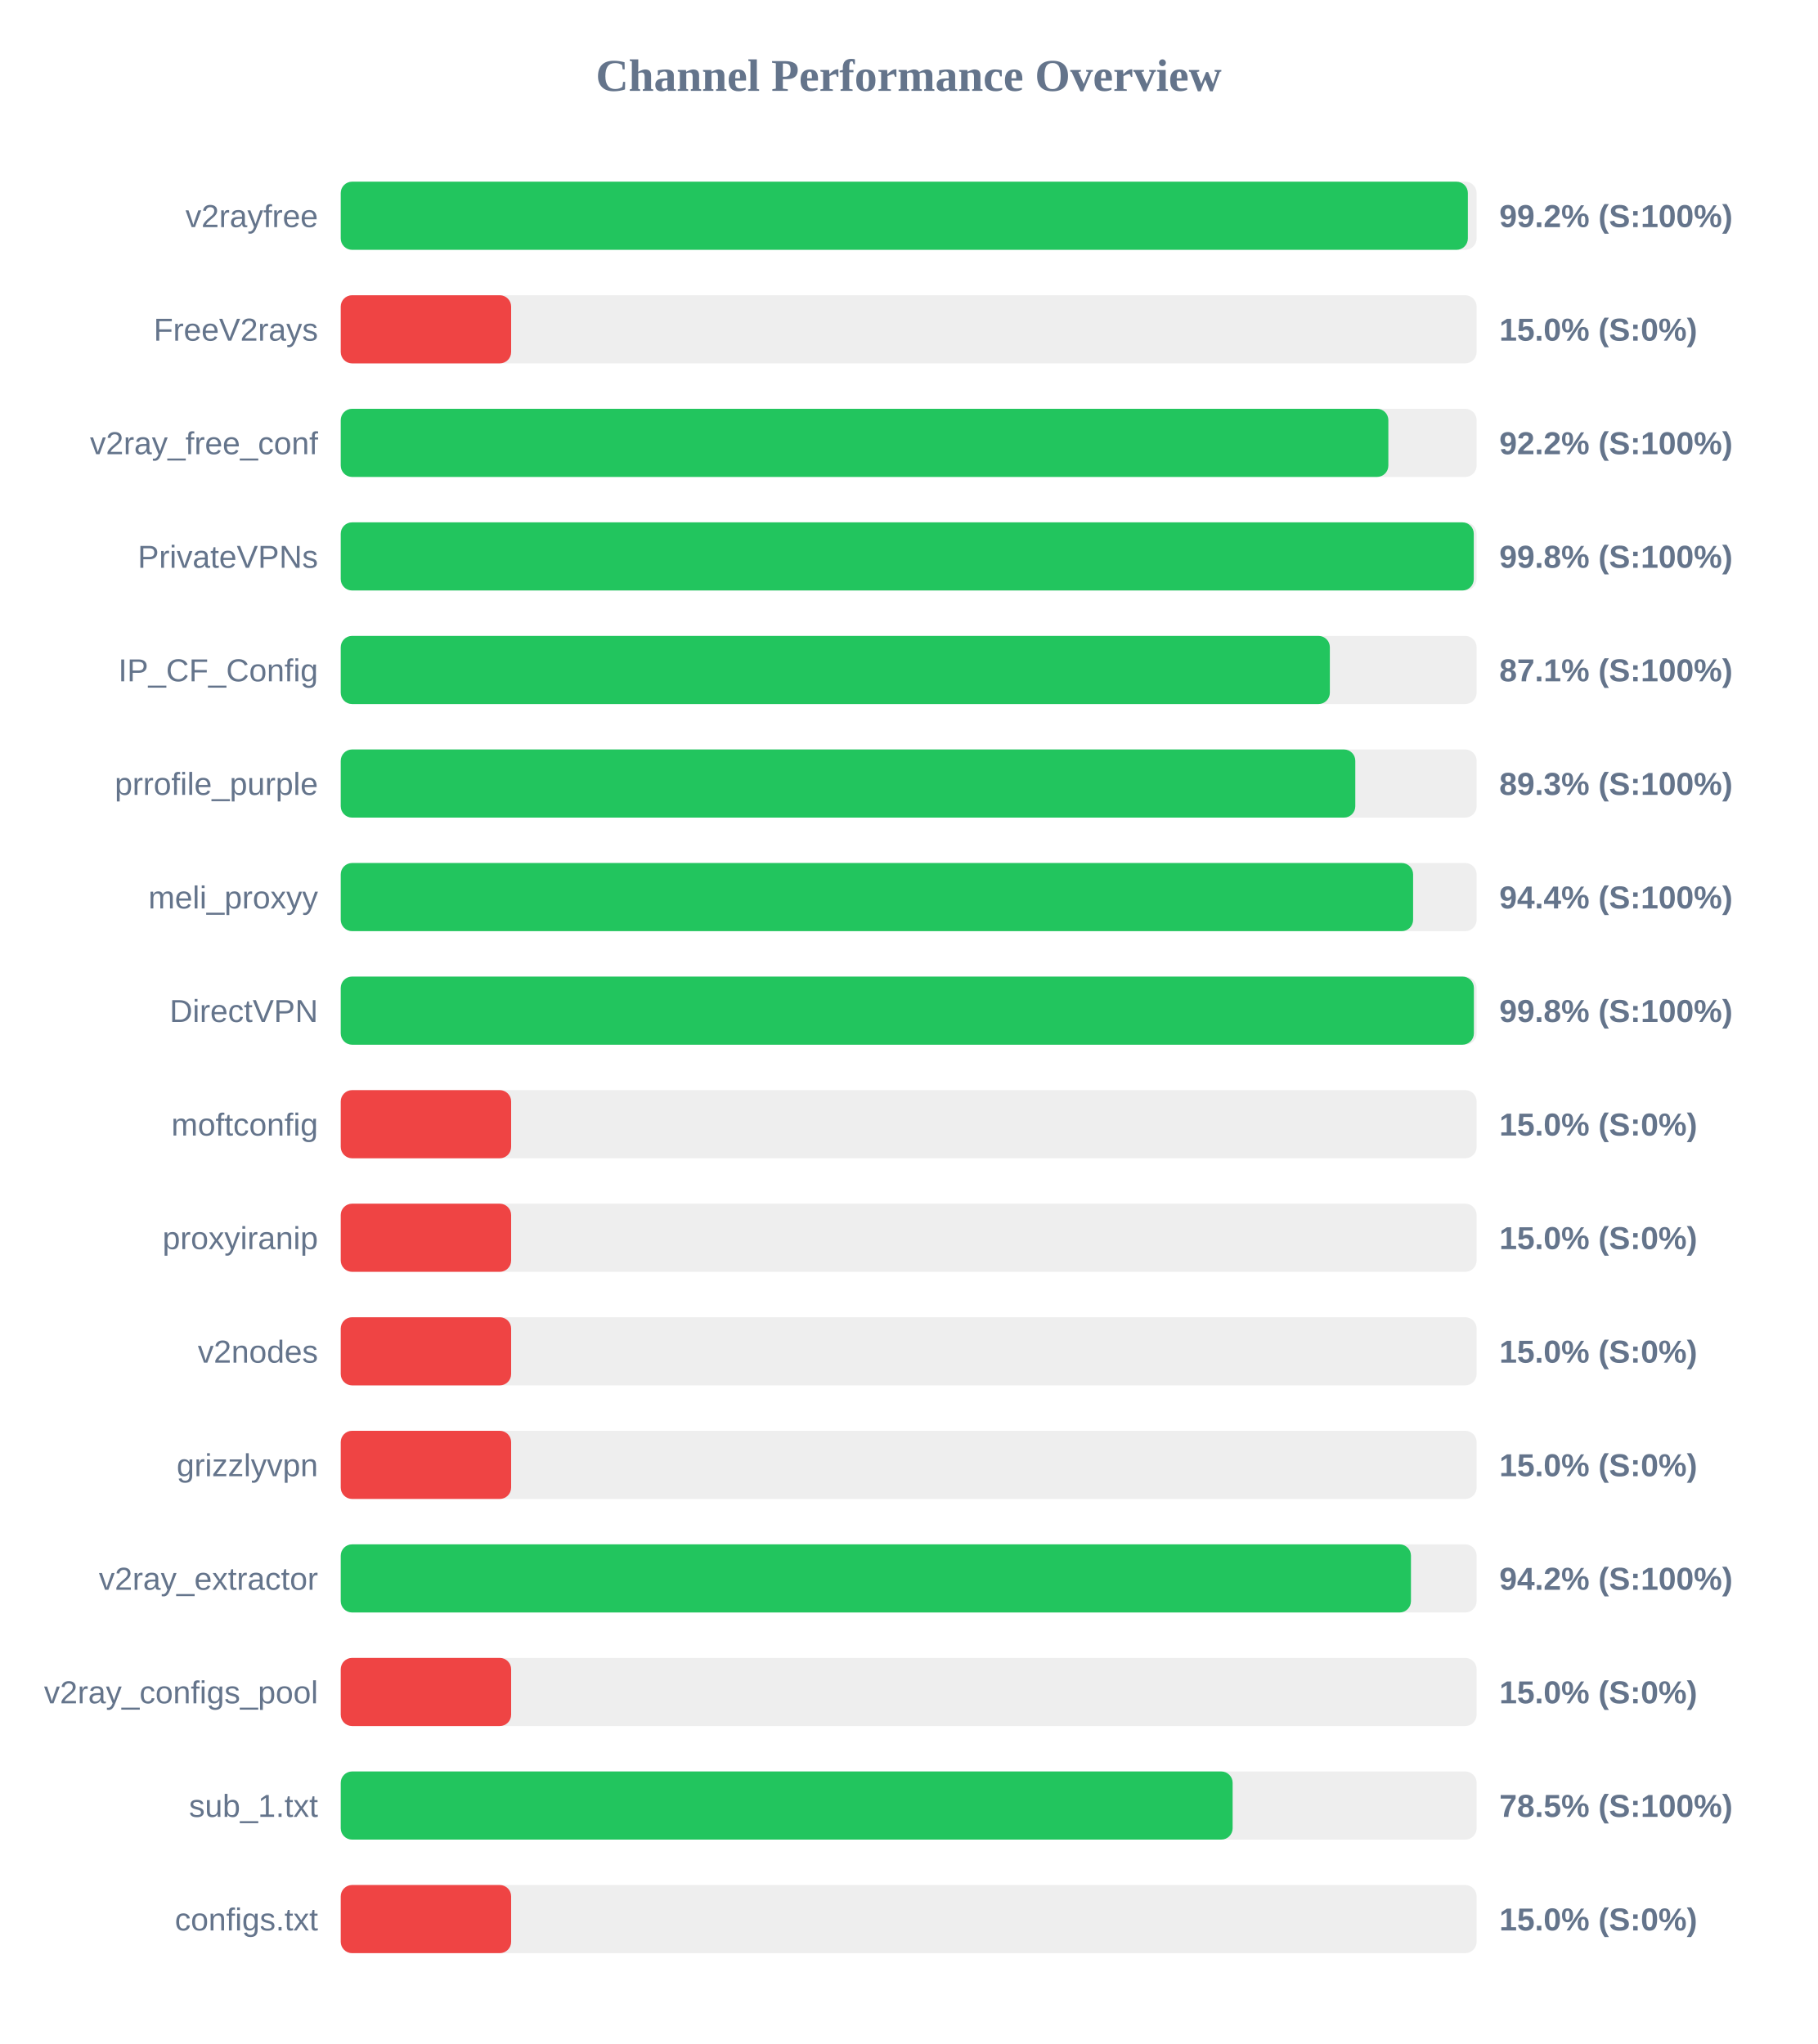
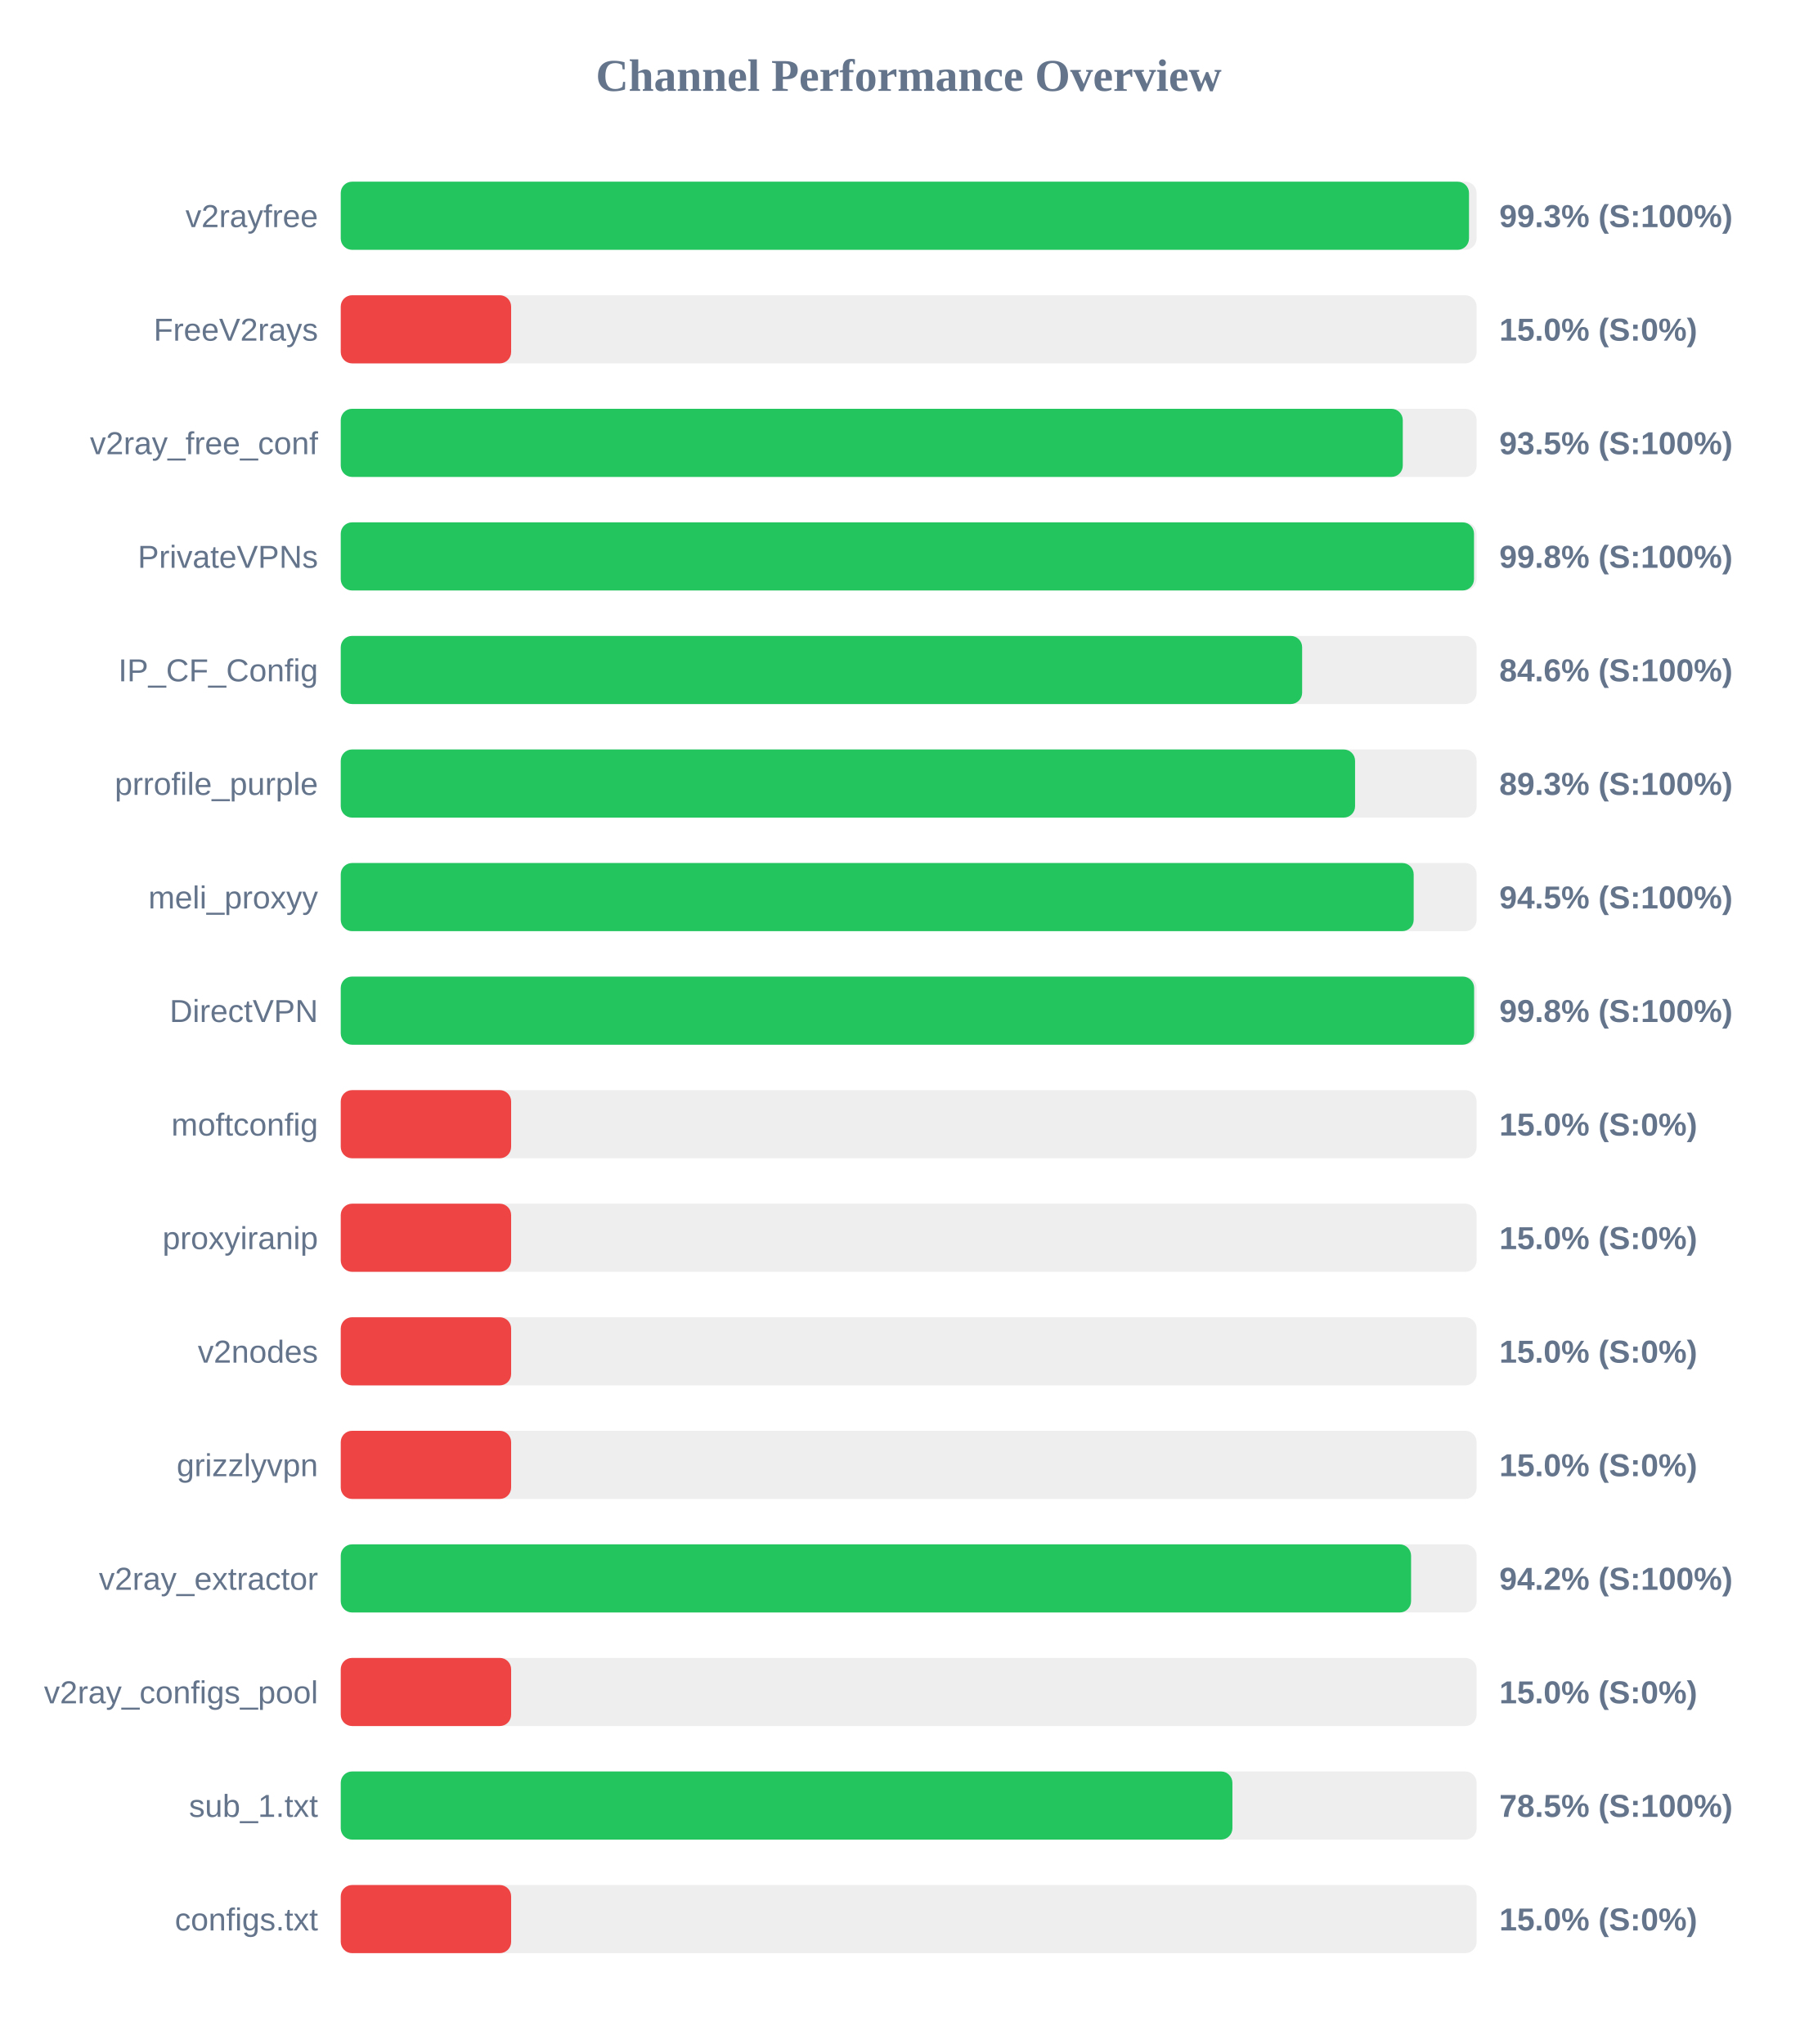
<svg xmlns="http://www.w3.org/2000/svg" width="800" height="900" version="1.1">
  <style>
        .row { font: 14px Arial; fill: #64748b; }
        .score { font: bold 14px Arial; fill: #64748b; }
    </style>
  <text x="400" y="40" text-anchor="middle" font-size="20px" font-weight="bold" fill="#64748b">Channel Performance Overview</text>
  <rect x="150" y="80" width="500" height="30" fill="#eee" rx="5" />
-   <rect x="150" y="80" width="496.15" height="30" fill="#22c55e" rx="5" />
+   <rect x="150" y="80" width="496.65" height="30" fill="#22c55e" rx="5" />
  <text x="140" y="100" text-anchor="end" class="row">v2rayfree</text>
-   <text x="660" y="100" text-anchor="start" class="score">99.2% (S:100%)</text>
+   <text x="660" y="100" text-anchor="start" class="score">99.3% (S:100%)</text>
  <rect x="150" y="130" width="500" height="30" fill="#eee" rx="5" />
  <rect x="150" y="130" width="75.0" height="30" fill="#ef4444" rx="5" />
  <text x="140" y="150" text-anchor="end" class="row">FreeV2rays</text>
  <text x="660" y="150" text-anchor="start" class="score">15.0% (S:0%)</text>
  <rect x="150" y="180" width="500" height="30" fill="#eee" rx="5" />
-   <rect x="150" y="180" width="461.15" height="30" fill="#22c55e" rx="5" />
+   <rect x="150" y="180" width="467.5" height="30" fill="#22c55e" rx="5" />
  <text x="140" y="200" text-anchor="end" class="row">v2ray_free_conf</text>
-   <text x="660" y="200" text-anchor="start" class="score">92.2% (S:100%)</text>
+   <text x="660" y="200" text-anchor="start" class="score">93.5% (S:100%)</text>
  <rect x="150" y="230" width="500" height="30" fill="#eee" rx="5" />
-   <rect x="150" y="230" width="498.75" height="30" fill="#22c55e" rx="5" />
+   <rect x="150" y="230" width="498.85" height="30" fill="#22c55e" rx="5" />
  <text x="140" y="250" text-anchor="end" class="row">PrivateVPNs</text>
  <text x="660" y="250" text-anchor="start" class="score">99.8% (S:100%)</text>
  <rect x="150" y="280" width="500" height="30" fill="#eee" rx="5" />
-   <rect x="150" y="280" width="435.4" height="30" fill="#22c55e" rx="5" />
+   <rect x="150" y="280" width="423.2" height="30" fill="#22c55e" rx="5" />
  <text x="140" y="300" text-anchor="end" class="row">IP_CF_Config</text>
-   <text x="660" y="300" text-anchor="start" class="score">87.1% (S:100%)</text>
+   <text x="660" y="300" text-anchor="start" class="score">84.6% (S:100%)</text>
  <rect x="150" y="330" width="500" height="30" fill="#eee" rx="5" />
-   <rect x="150" y="330" width="446.6" height="30" fill="#22c55e" rx="5" />
+   <rect x="150" y="330" width="446.5" height="30" fill="#22c55e" rx="5" />
  <text x="140" y="350" text-anchor="end" class="row">prrofile_purple</text>
  <text x="660" y="350" text-anchor="start" class="score">89.3% (S:100%)</text>
  <rect x="150" y="380" width="500" height="30" fill="#eee" rx="5" />
-   <rect x="150" y="380" width="472.05" height="30" fill="#22c55e" rx="5" />
+   <rect x="150" y="380" width="472.3" height="30" fill="#22c55e" rx="5" />
  <text x="140" y="400" text-anchor="end" class="row">meli_proxyy</text>
-   <text x="660" y="400" text-anchor="start" class="score">94.4% (S:100%)</text>
+   <text x="660" y="400" text-anchor="start" class="score">94.5% (S:100%)</text>
  <rect x="150" y="430" width="500" height="30" fill="#eee" rx="5" />
-   <rect x="150" y="430" width="498.8" height="30" fill="#22c55e" rx="5" />
+   <rect x="150" y="430" width="498.9" height="30" fill="#22c55e" rx="5" />
  <text x="140" y="450" text-anchor="end" class="row">DirectVPN</text>
  <text x="660" y="450" text-anchor="start" class="score">99.8% (S:100%)</text>
  <rect x="150" y="480" width="500" height="30" fill="#eee" rx="5" />
  <rect x="150" y="480" width="75.0" height="30" fill="#ef4444" rx="5" />
  <text x="140" y="500" text-anchor="end" class="row">moftconfig</text>
  <text x="660" y="500" text-anchor="start" class="score">15.0% (S:0%)</text>
  <rect x="150" y="530" width="500" height="30" fill="#eee" rx="5" />
  <rect x="150" y="530" width="75.0" height="30" fill="#ef4444" rx="5" />
  <text x="140" y="550" text-anchor="end" class="row">proxyiranip</text>
  <text x="660" y="550" text-anchor="start" class="score">15.0% (S:0%)</text>
  <rect x="150" y="580" width="500" height="30" fill="#eee" rx="5" />
  <rect x="150" y="580" width="75.0" height="30" fill="#ef4444" rx="5" />
  <text x="140" y="600" text-anchor="end" class="row">v2nodes</text>
  <text x="660" y="600" text-anchor="start" class="score">15.0% (S:0%)</text>
  <rect x="150" y="630" width="500" height="30" fill="#eee" rx="5" />
  <rect x="150" y="630" width="75.0" height="30" fill="#ef4444" rx="5" />
  <text x="140" y="650" text-anchor="end" class="row">grizzlyvpn</text>
  <text x="660" y="650" text-anchor="start" class="score">15.0% (S:0%)</text>
  <rect x="150" y="680" width="500" height="30" fill="#eee" rx="5" />
-   <rect x="150" y="680" width="471.1" height="30" fill="#22c55e" rx="5" />
+   <rect x="150" y="680" width="471.15" height="30" fill="#22c55e" rx="5" />
  <text x="140" y="700" text-anchor="end" class="row">v2ray_extractor</text>
  <text x="660" y="700" text-anchor="start" class="score">94.2% (S:100%)</text>
  <rect x="150" y="730" width="500" height="30" fill="#eee" rx="5" />
  <rect x="150" y="730" width="75.0" height="30" fill="#ef4444" rx="5" />
  <text x="140" y="750" text-anchor="end" class="row">v2ray_configs_pool</text>
  <text x="660" y="750" text-anchor="start" class="score">15.0% (S:0%)</text>
  <rect x="150" y="780" width="500" height="30" fill="#eee" rx="5" />
-   <rect x="150" y="780" width="392.6" height="30" fill="#22c55e" rx="5" />
+   <rect x="150" y="780" width="392.5" height="30" fill="#22c55e" rx="5" />
  <text x="140" y="800" text-anchor="end" class="row">sub_1.txt</text>
  <text x="660" y="800" text-anchor="start" class="score">78.5% (S:100%)</text>
  <rect x="150" y="830" width="500" height="30" fill="#eee" rx="5" />
  <rect x="150" y="830" width="75.0" height="30" fill="#ef4444" rx="5" />
  <text x="140" y="850" text-anchor="end" class="row">configs.txt</text>
  <text x="660" y="850" text-anchor="start" class="score">15.0% (S:0%)</text>
</svg>
